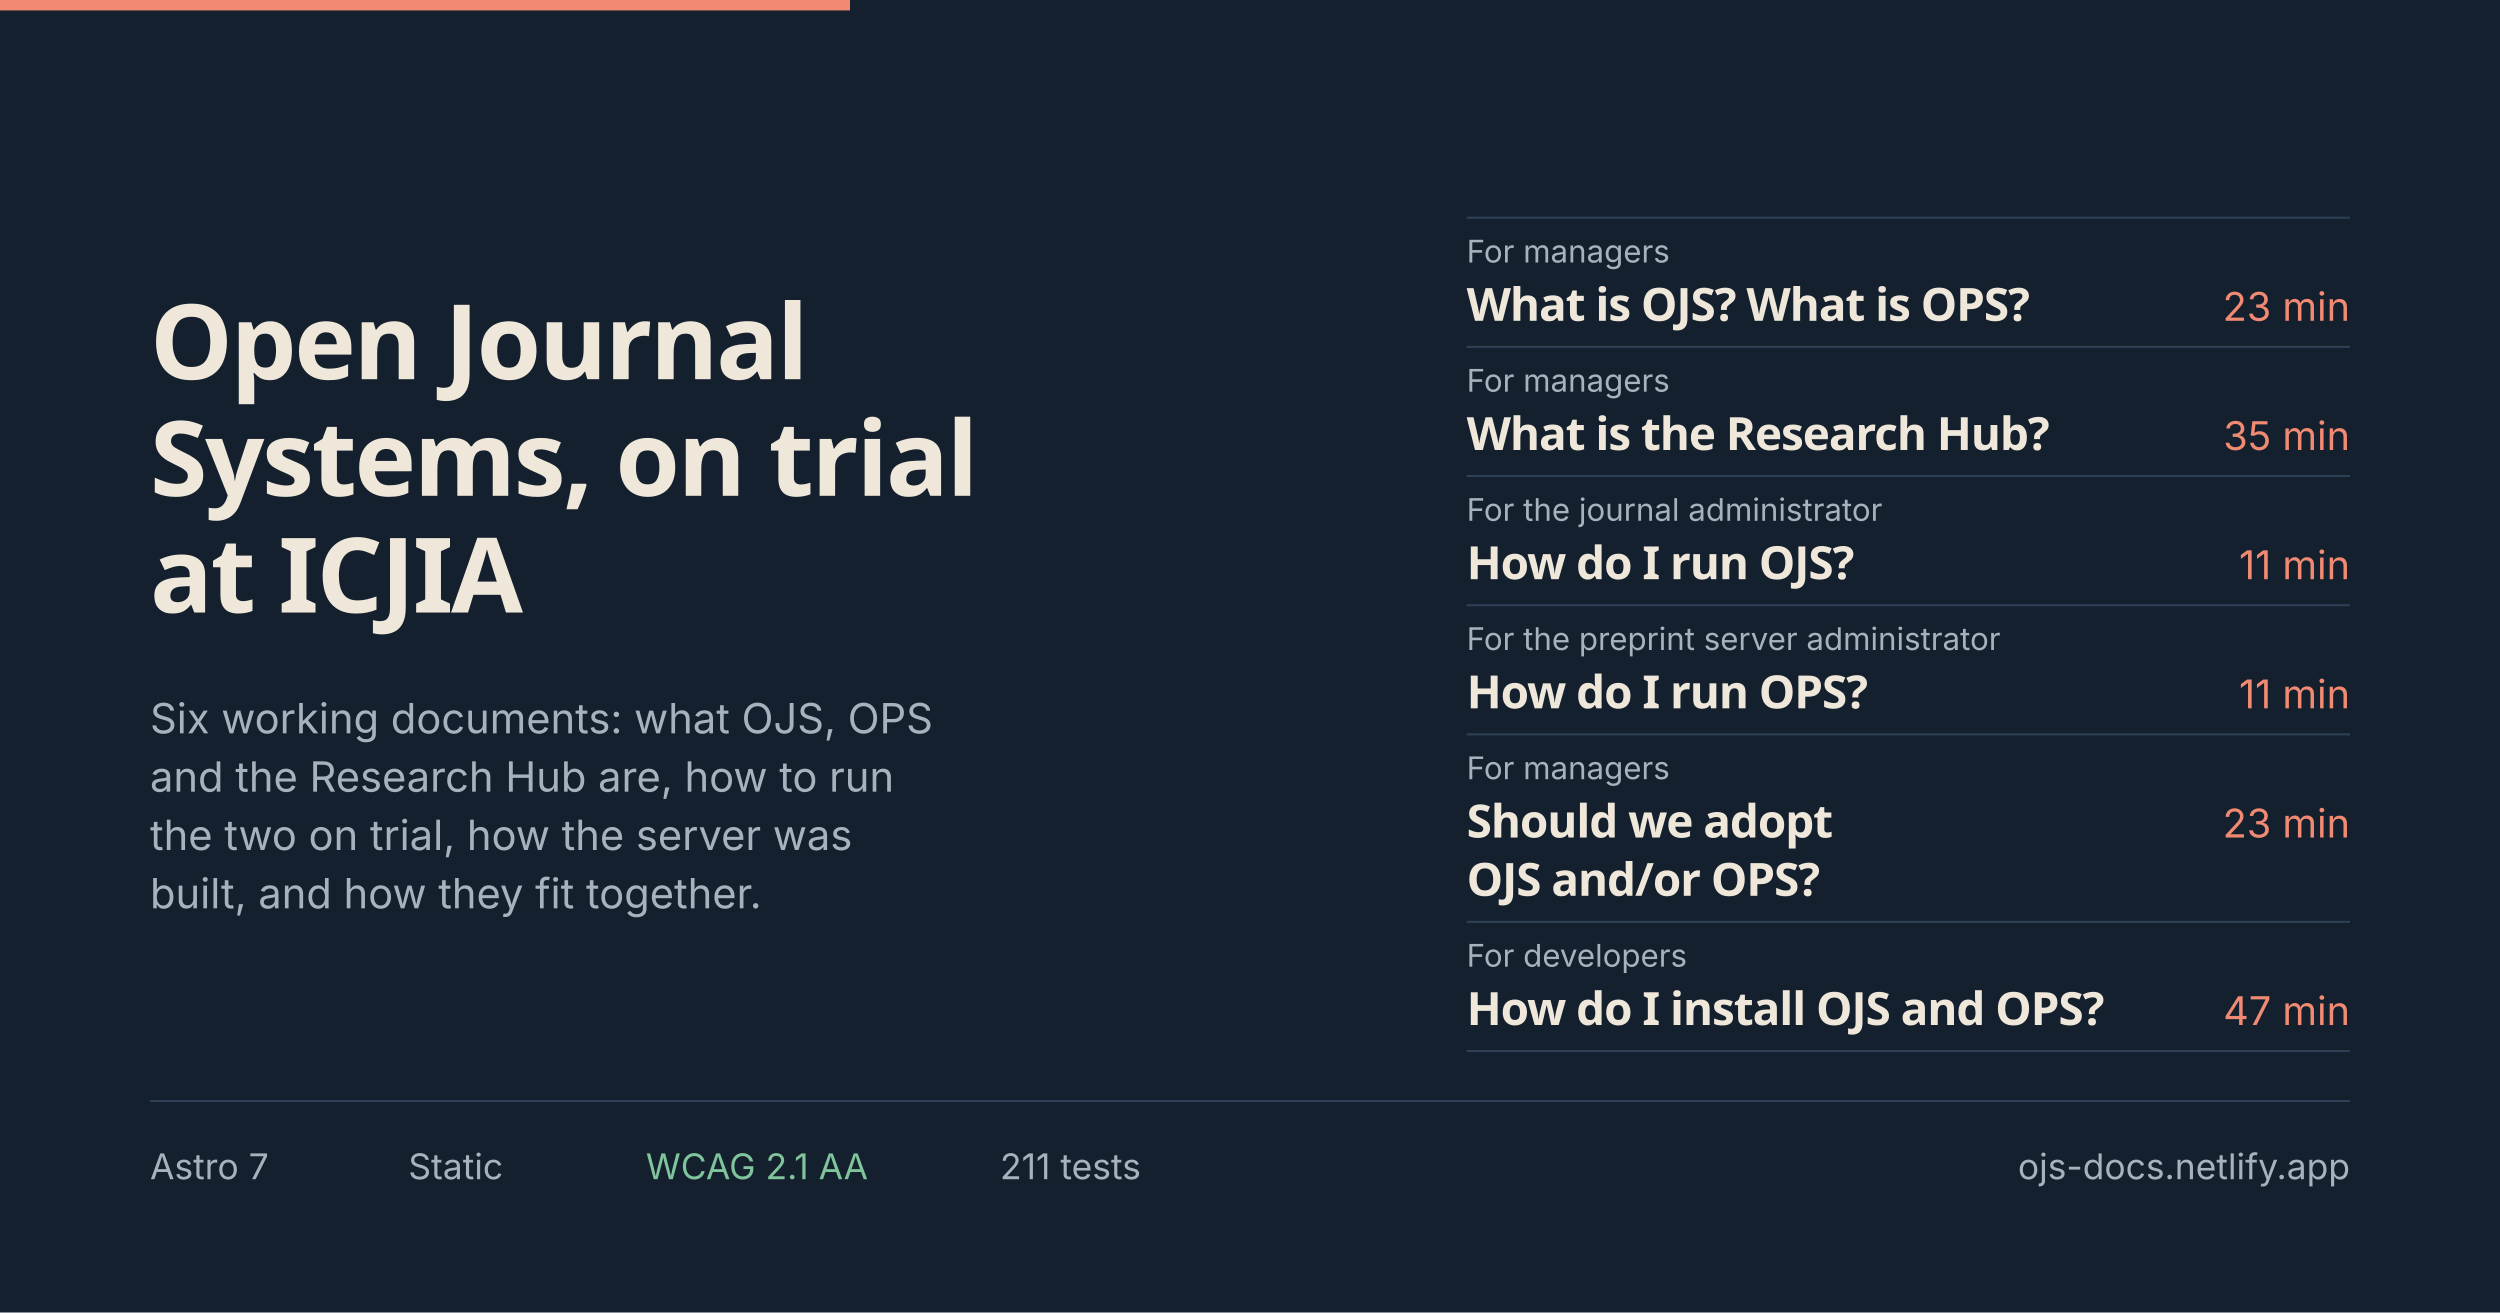
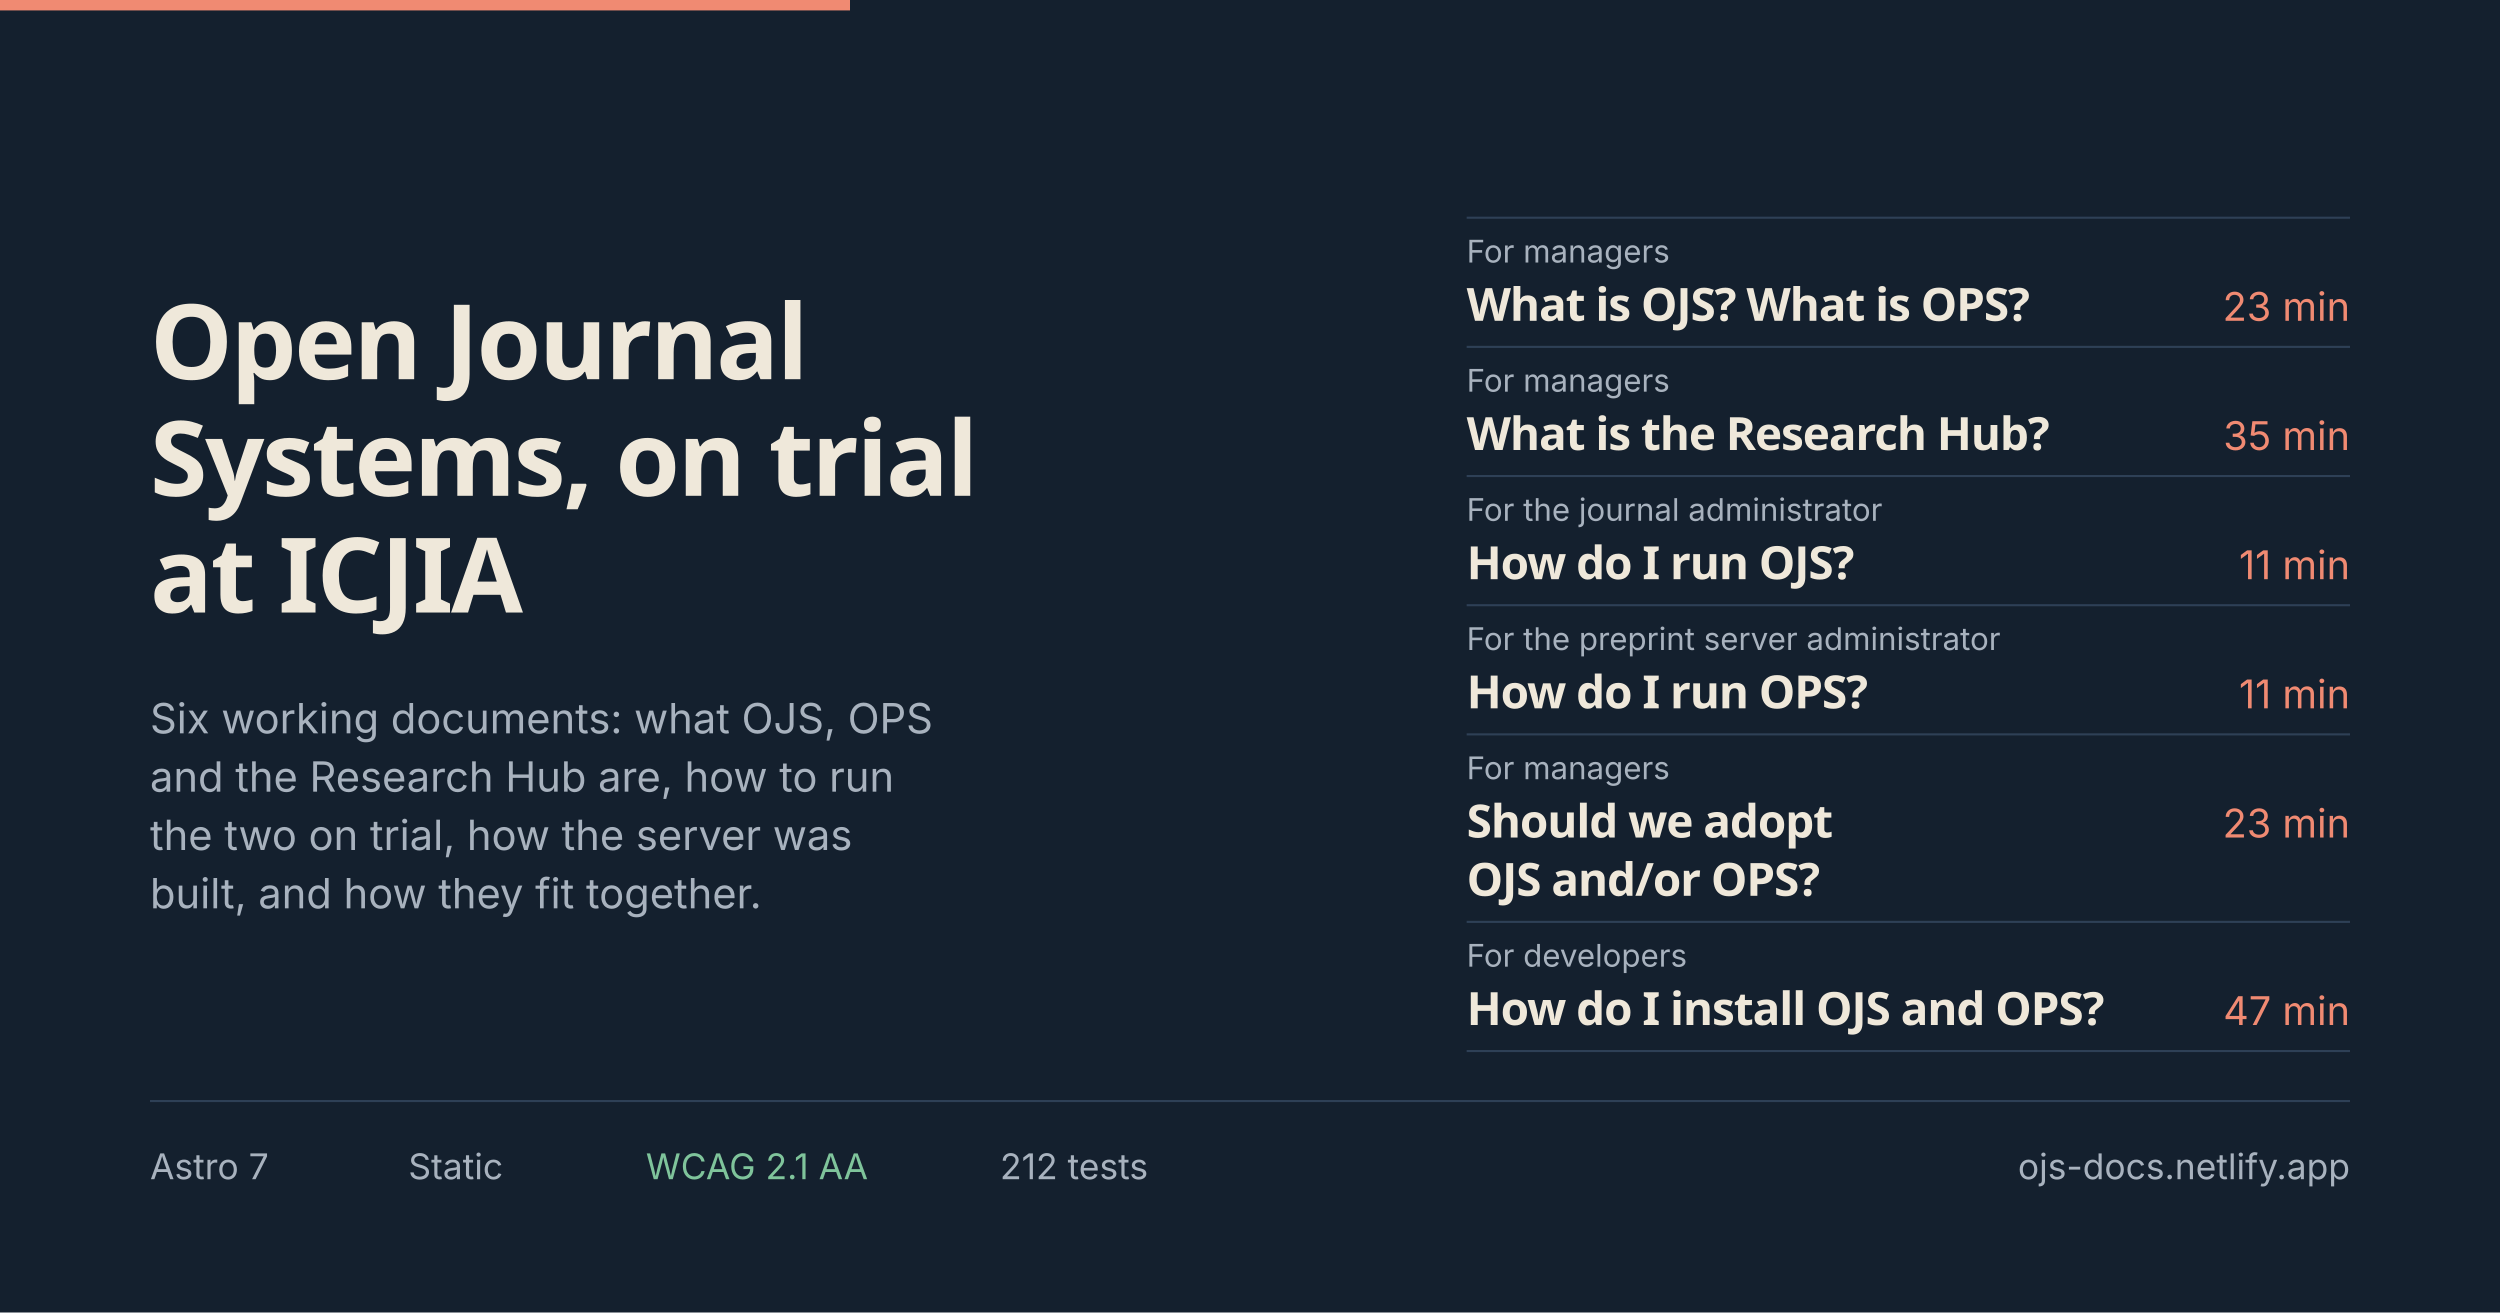
<svg xmlns="http://www.w3.org/2000/svg" width="1200" height="630" viewBox="0 0 1200 630" role="img" aria-label="ICJIA Open Journal Systems documentation — six documents: three for managers, one for the journal administrator, one for the preprint server administrator, and one for developers.">
  <defs>
    <style>
      .display { font-family: Manrope, "Avenir Next", "Segoe UI", system-ui, -apple-system, sans-serif; font-weight: 800; }
      .sans    { font-family: Inter, "Segoe UI", system-ui, -apple-system, sans-serif; }
      .num     { font-variant-numeric: tabular-nums; }
    </style>
  </defs>
  <rect width="1200" height="630" fill="#14202e" />
  <rect x="0" y="0" width="408" height="5" fill="#f08a72" />
  <text class="display" x="72" y="182" font-size="50" letter-spacing="-1.1" fill="#efe8da" textLength="313" lengthAdjust="spacingAndGlyphs">Open Journal</text>
  <text class="display" x="72" y="238" font-size="50" letter-spacing="-1.1" fill="#efe8da" textLength="394" lengthAdjust="spacingAndGlyphs">Systems, on trial</text>
  <text class="display" x="72" y="294" font-size="50" letter-spacing="-1.1" fill="#efe8da" textLength="179" lengthAdjust="spacingAndGlyphs">at ICJIA</text>
  <text class="sans" x="72" y="352" font-size="20" fill="#a8b2be" textLength="376" lengthAdjust="spacingAndGlyphs">Six working documents: what OJS, OPS</text>
  <text class="sans" x="72" y="380" font-size="20" fill="#a8b2be" textLength="357" lengthAdjust="spacingAndGlyphs">and the Research Hub are, how to run</text>
  <text class="sans" x="72" y="408" font-size="20" fill="#a8b2be" textLength="337" lengthAdjust="spacingAndGlyphs">the two on trial, how the server was</text>
  <text class="sans" x="72" y="436" font-size="20" fill="#a8b2be" textLength="294" lengthAdjust="spacingAndGlyphs">built, and how they fit together.</text>
  <g>
    <rect x="704" y="104" width="424" height="1" fill="#2e4056" />
    <text class="sans" x="704" y="126" font-size="15" fill="#a8b2be" textLength="98" lengthAdjust="spacingAndGlyphs">For managers</text>
    <text class="display" x="704" y="154" font-size="22" letter-spacing="-0.5" fill="#efe8da" textLength="277" lengthAdjust="spacingAndGlyphs">What is OJS? What is OPS?</text>
    <text class="sans num" x="1128" y="154" font-size="19" fill="#f08a72" text-anchor="end" textLength="62" lengthAdjust="spacingAndGlyphs">23 min</text>
    <rect x="704" y="166" width="424" height="1" fill="#2e4056" />
    <text class="sans" x="704" y="188" font-size="15" fill="#a8b2be" textLength="98" lengthAdjust="spacingAndGlyphs">For managers</text>
    <text class="display" x="704" y="216" font-size="22" letter-spacing="-0.5" fill="#efe8da" textLength="277" lengthAdjust="spacingAndGlyphs">What is the Research Hub?</text>
    <text class="sans num" x="1128" y="216" font-size="19" fill="#f08a72" text-anchor="end" textLength="62" lengthAdjust="spacingAndGlyphs">35 min</text>
    <rect x="704" y="228" width="424" height="1" fill="#2e4056" />
    <text class="sans" x="704" y="250" font-size="15" fill="#a8b2be" textLength="200" lengthAdjust="spacingAndGlyphs">For the journal administrator</text>
    <text class="display" x="704" y="278" font-size="22" letter-spacing="-0.5" fill="#efe8da" textLength="183" lengthAdjust="spacingAndGlyphs">How do I run OJS?</text>
    <text class="sans num" x="1128" y="278" font-size="19" fill="#f08a72" text-anchor="end" textLength="62" lengthAdjust="spacingAndGlyphs">11 min</text>
    <rect x="704" y="290" width="424" height="1" fill="#2e4056" />
    <text class="sans" x="704" y="312" font-size="15" fill="#a8b2be" textLength="256" lengthAdjust="spacingAndGlyphs">For the preprint server administrator</text>
    <text class="display" x="704" y="340" font-size="22" letter-spacing="-0.5" fill="#efe8da" textLength="186" lengthAdjust="spacingAndGlyphs">How do I run OPS?</text>
    <text class="sans num" x="1128" y="340" font-size="19" fill="#f08a72" text-anchor="end" textLength="62" lengthAdjust="spacingAndGlyphs">11 min</text>
    <rect x="704" y="352" width="424" height="1" fill="#2e4056" />
    <text class="sans" x="704" y="374" font-size="15" fill="#a8b2be" textLength="98" lengthAdjust="spacingAndGlyphs">For managers</text>
    <text class="display" x="704" y="402" font-size="22" letter-spacing="-0.5" fill="#efe8da" textLength="173" lengthAdjust="spacingAndGlyphs">Should we adopt</text>
    <text class="display" x="704" y="430" font-size="22" letter-spacing="-0.5" fill="#efe8da" textLength="174" lengthAdjust="spacingAndGlyphs">OJS and/or OPS?</text>
    <text class="sans num" x="1128" y="402" font-size="19" fill="#f08a72" text-anchor="end" textLength="62" lengthAdjust="spacingAndGlyphs">23 min</text>
    <rect x="704" y="442" width="424" height="1" fill="#2e4056" />
    <text class="sans" x="704" y="464" font-size="15" fill="#a8b2be" textLength="106" lengthAdjust="spacingAndGlyphs">For developers</text>
    <text class="display" x="704" y="492" font-size="22" letter-spacing="-0.5" fill="#efe8da" textLength="303" lengthAdjust="spacingAndGlyphs">How do I install OJS and OPS?</text>
    <text class="sans num" x="1128" y="492" font-size="19" fill="#f08a72" text-anchor="end" textLength="62" lengthAdjust="spacingAndGlyphs">47 min</text>
    <rect x="704" y="504" width="424" height="1" fill="#2e4056" />
  </g>
  <rect x="72" y="528" width="1056" height="1" fill="#2e4056" />
  <text class="sans" x="72" y="566" font-size="17" fill="#a8b2be" textLength="57" lengthAdjust="spacingAndGlyphs">Astro 7</text>
  <text class="sans" x="196" y="566" font-size="17" fill="#a8b2be" textLength="46" lengthAdjust="spacingAndGlyphs">Static</text>
  <text class="sans" x="310" y="566" font-size="17" fill="#7fc49b" textLength="107" lengthAdjust="spacingAndGlyphs">WCAG 2.1 AA</text>
-   <text class="sans" x="480" y="566" font-size="17" fill="#a8b2be" textLength="68" lengthAdjust="spacingAndGlyphs">211 tests</text>
+   <text class="sans" x="480" y="566" font-size="17" fill="#a8b2be" textLength="68" lengthAdjust="spacingAndGlyphs">212 tests</text>
  <text class="sans" x="1128" y="566" font-size="17" fill="#a8b2be" text-anchor="end" textLength="159" lengthAdjust="spacingAndGlyphs">ojs-docs.netlify.app</text>
</svg>
